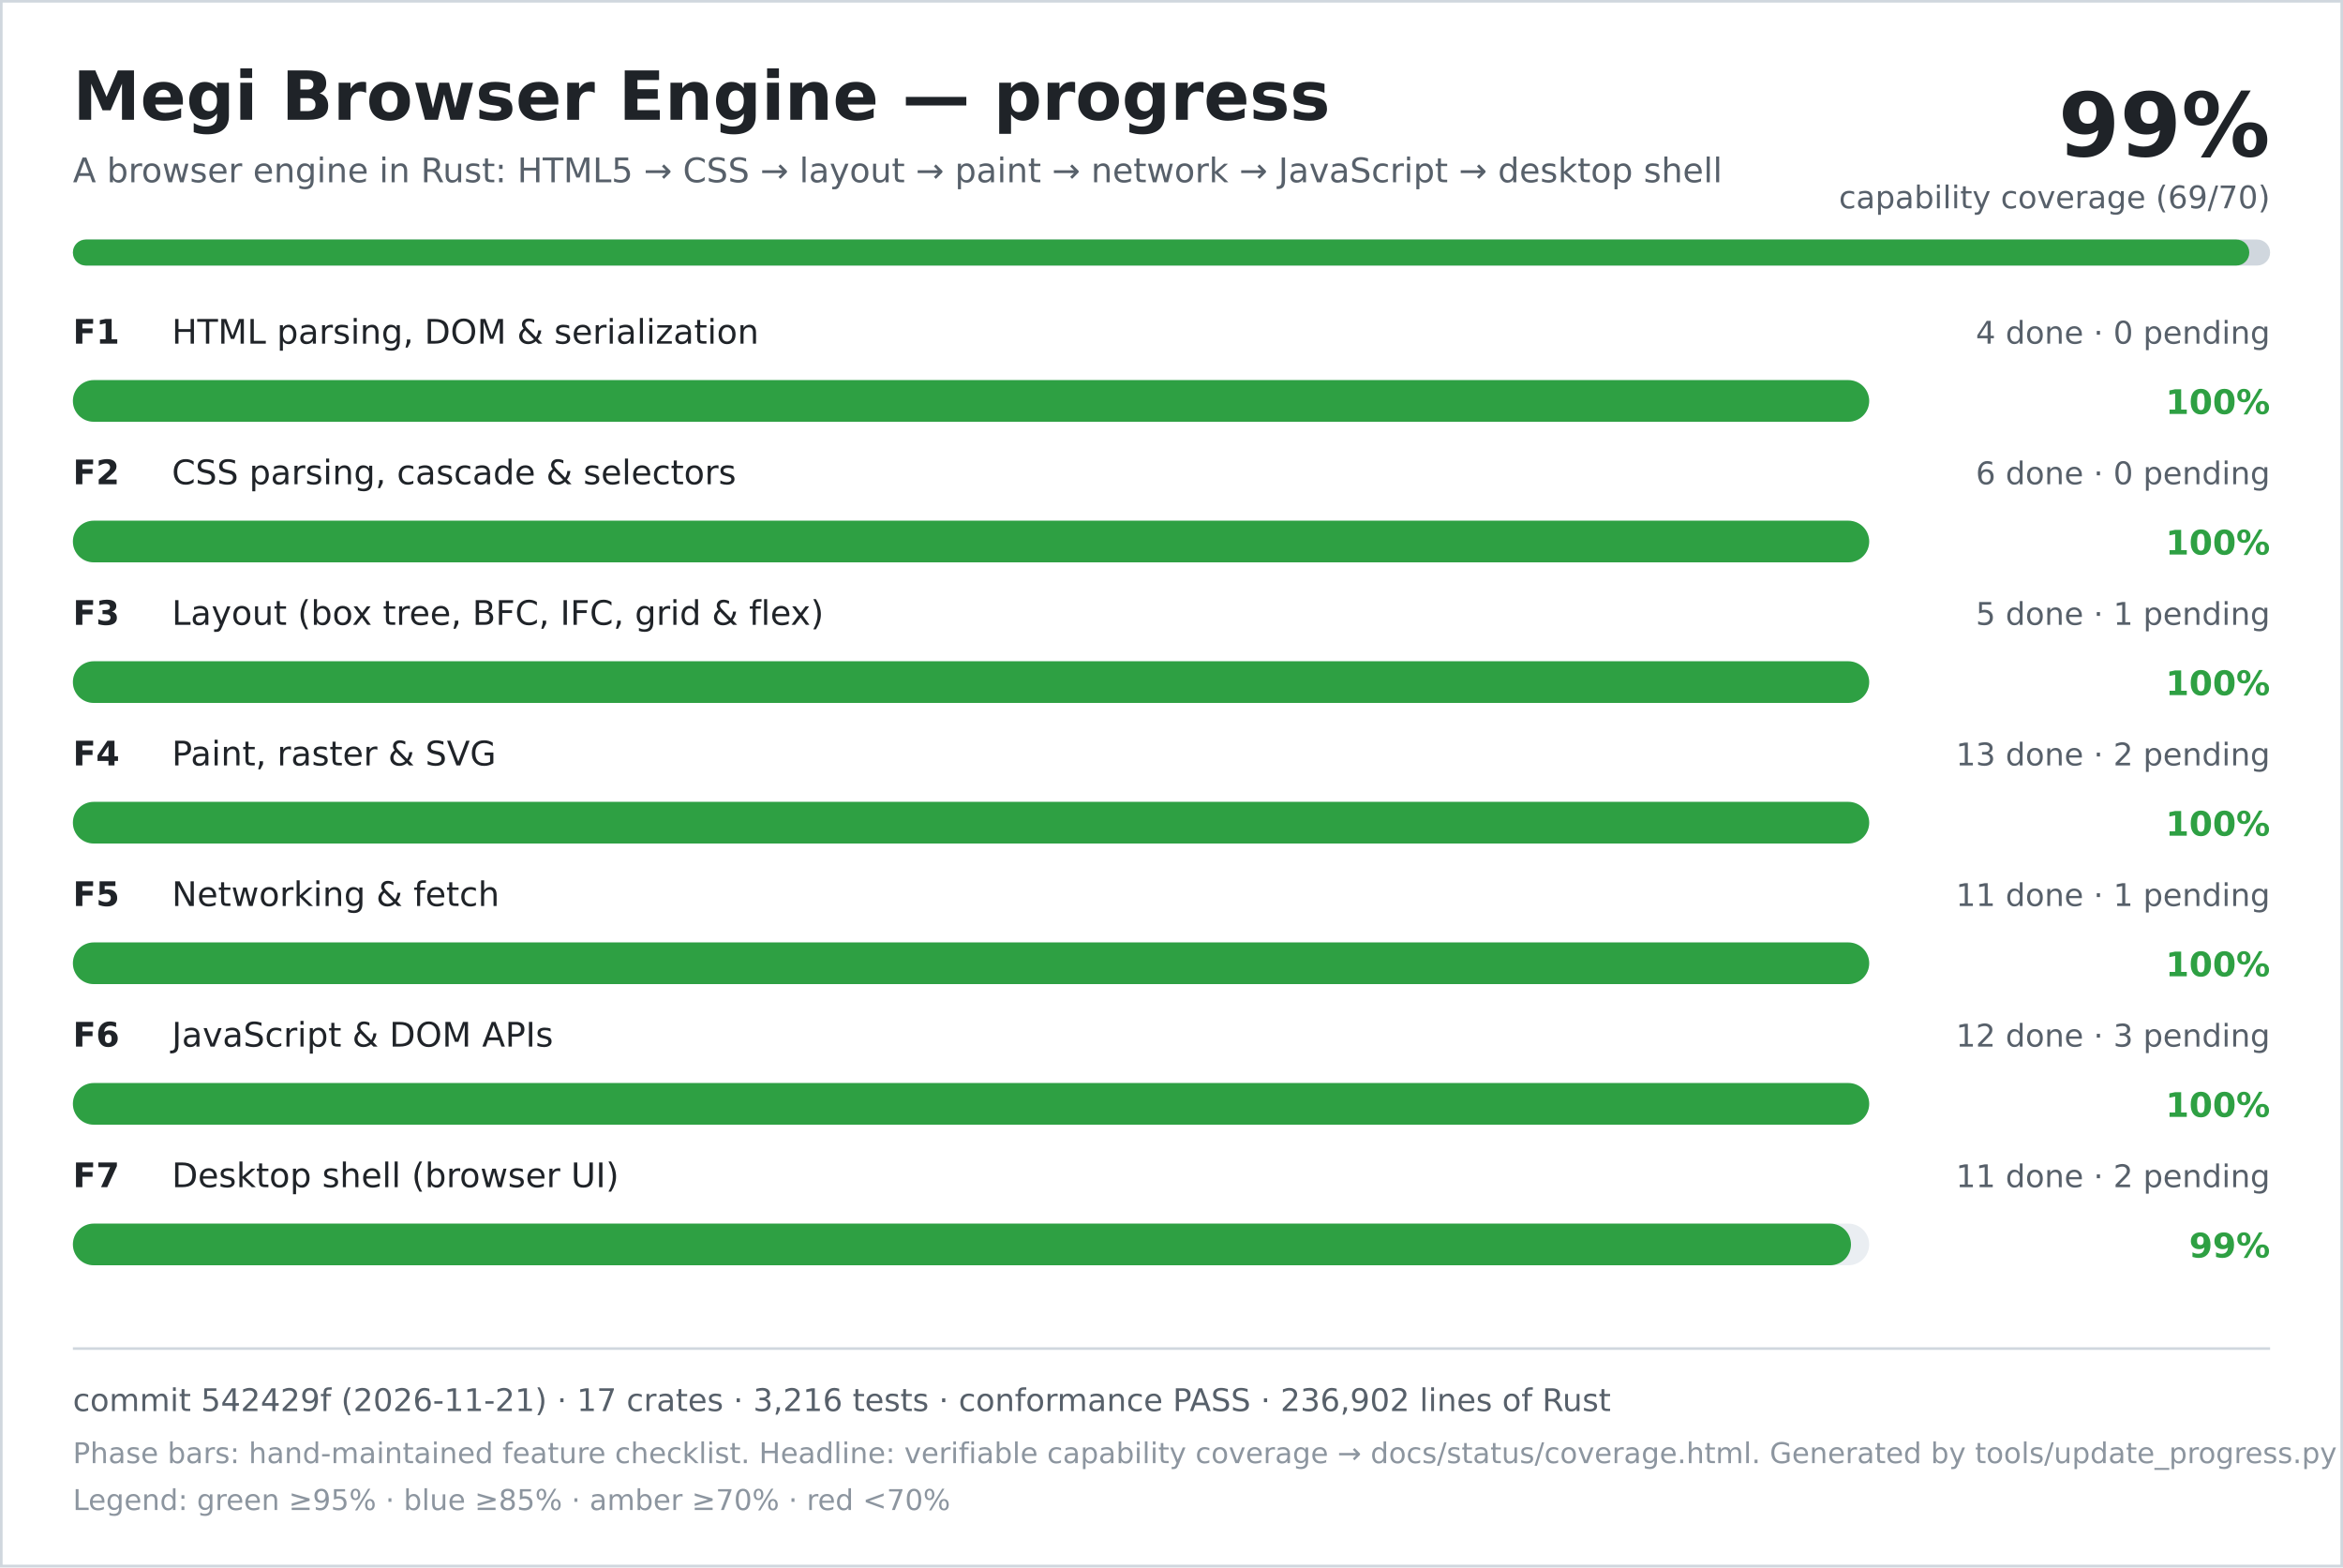
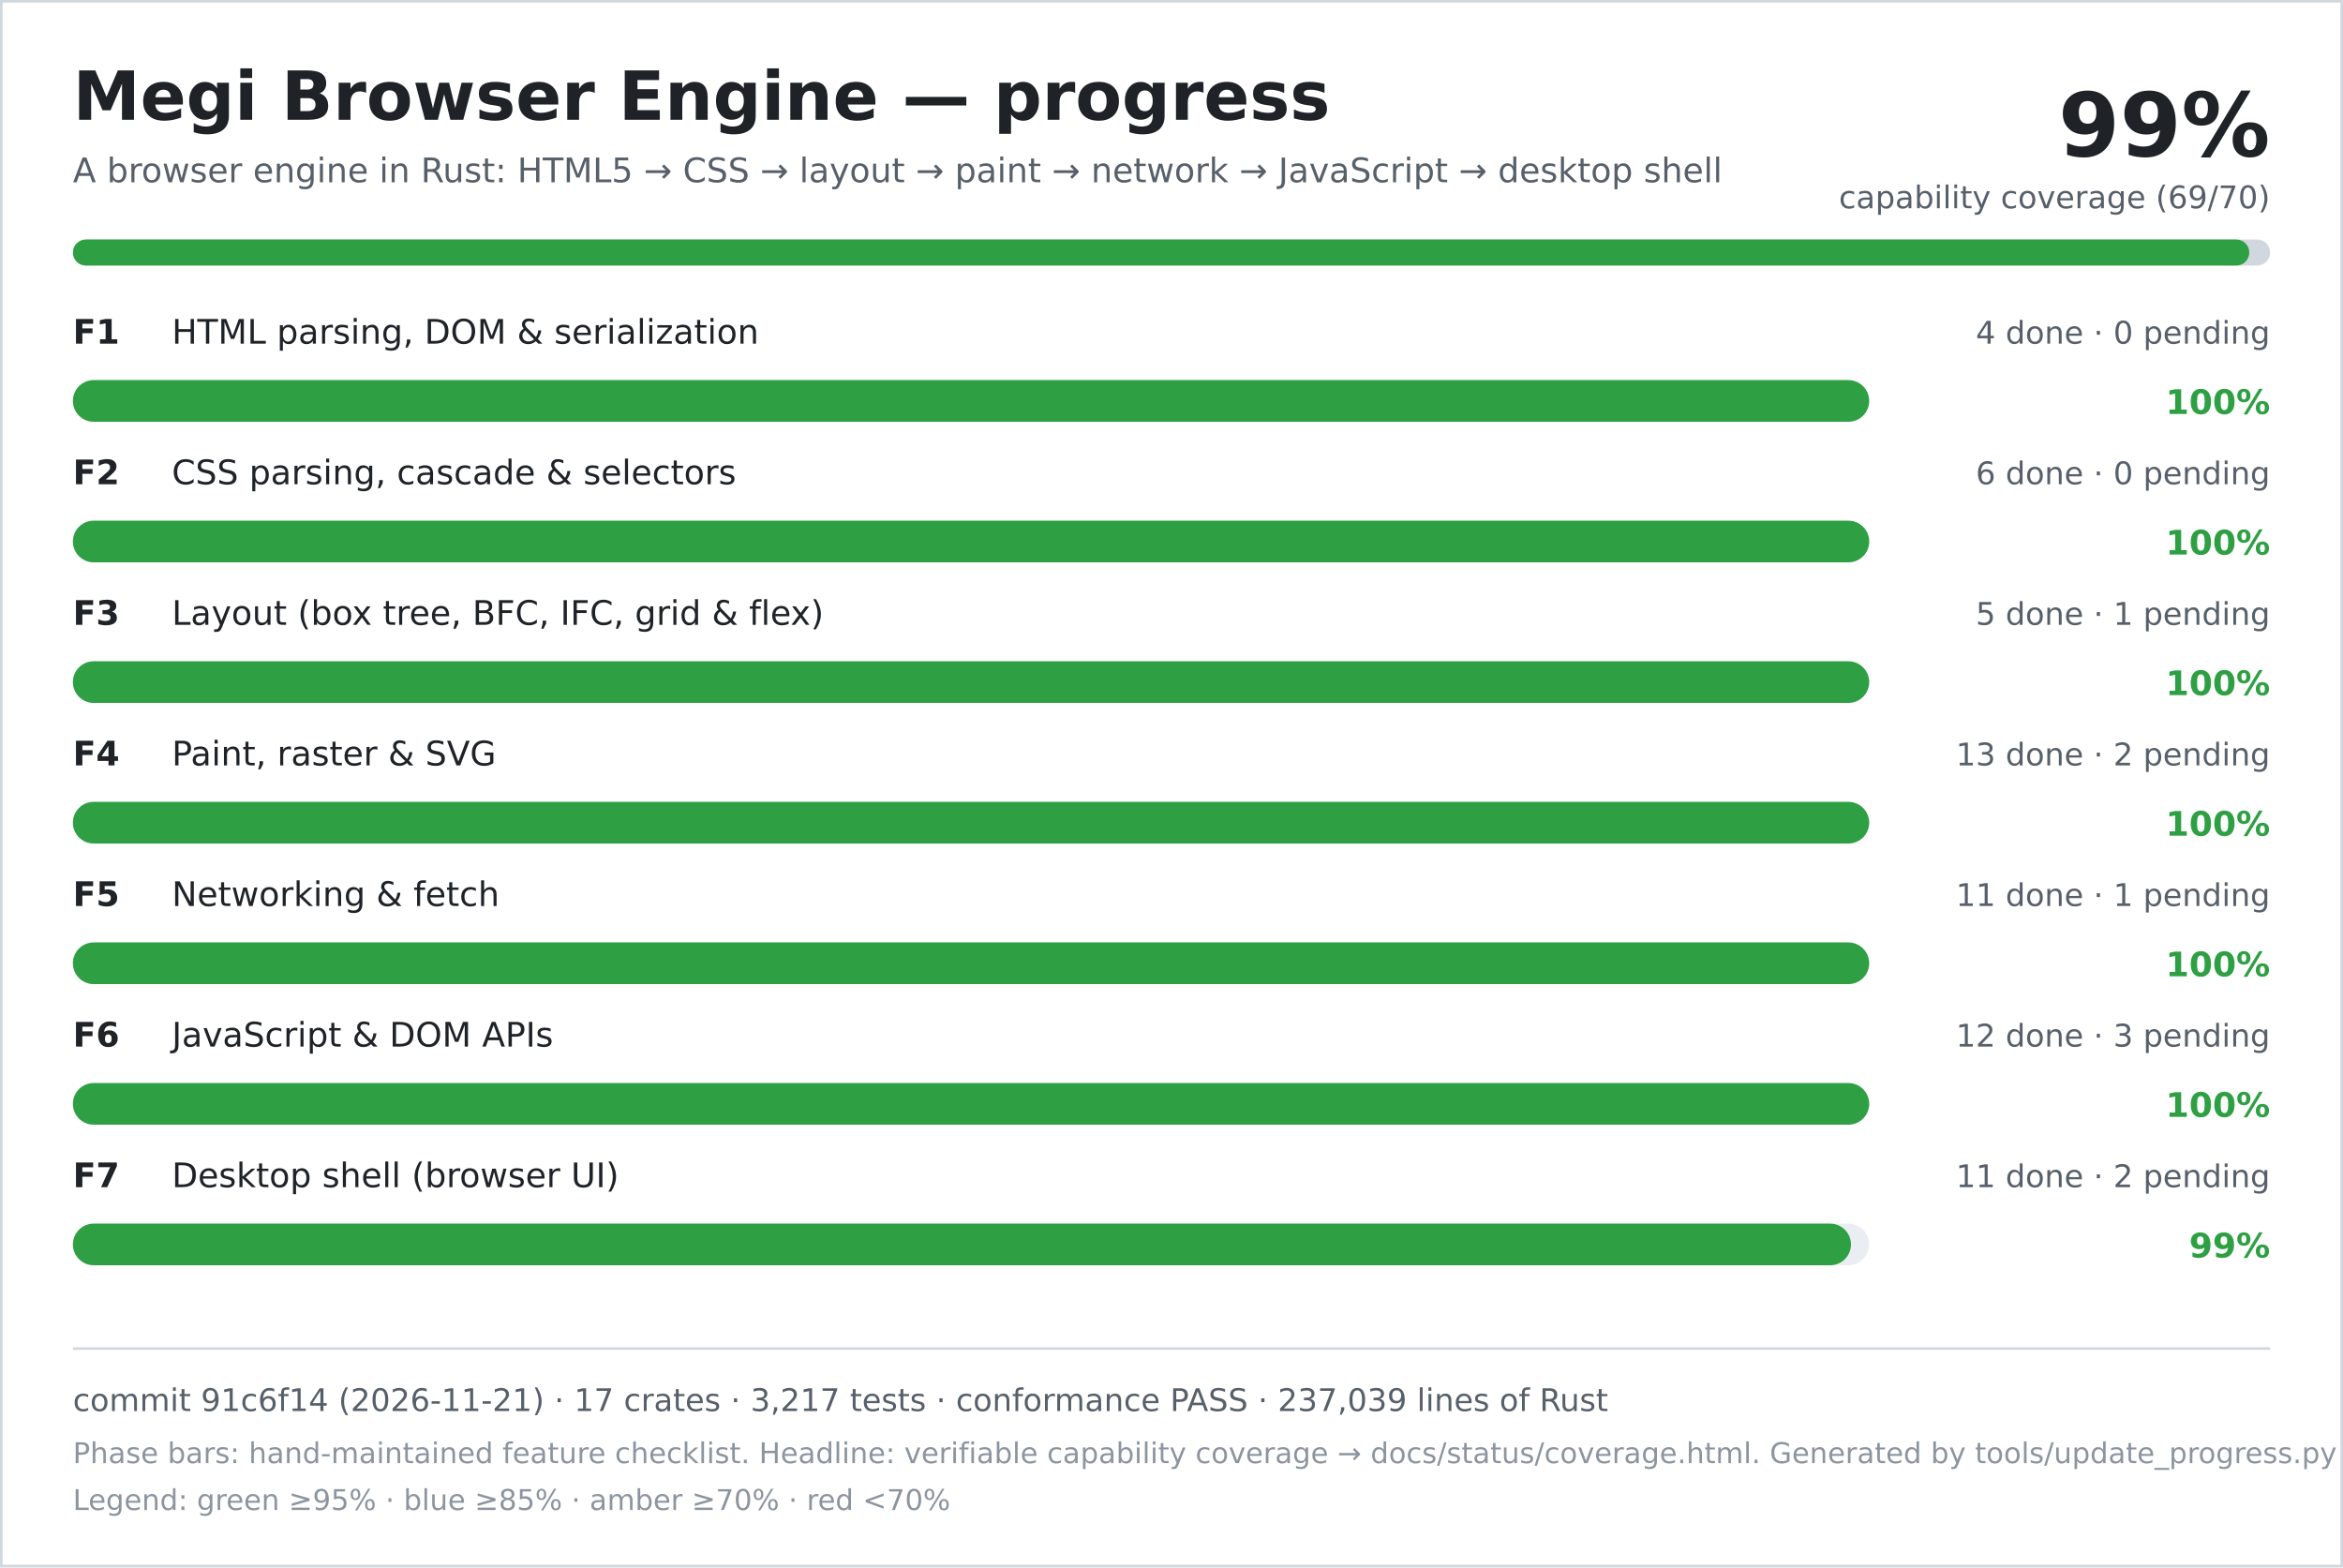
<svg xmlns="http://www.w3.org/2000/svg" width="900" height="602" viewBox="0 0 900 602" role="img" aria-labelledby="title desc">
  <rect width="900" height="602" fill="#ffffff" />
  <rect x="0.5" y="0.5" width="899" height="601" fill="none" stroke="#d0d7de" />
  <text x="28" y="46" font-family="DejaVu Sans, Verdana, sans-serif" font-size="26" font-weight="700" fill="#1f2328">Megi Browser Engine — progress</text>
  <text x="28" y="70" font-family="DejaVu Sans, Verdana, sans-serif" font-size="13" fill="#57606a">A browser engine in Rust: HTML5 → CSS → layout → paint → network → JavaScript → desktop shell</text>
  <text x="872" y="60" text-anchor="end" font-family="DejaVu Sans, Verdana, sans-serif" font-size="34" font-weight="700" fill="#1f2328">99%</text>
  <text x="872" y="80" text-anchor="end" font-family="DejaVu Sans, Verdana, sans-serif" font-size="12" fill="#57606a">capability coverage (69/70)</text>
  <rect x="28" y="92" width="844" height="10" rx="5" fill="#d0d7de" />
  <rect x="28" y="92" width="836" height="10" rx="5" fill="#2ea043" />
  <text x="28" y="132" font-family="DejaVu Sans, Verdana, sans-serif" font-size="13" font-weight="700" fill="#1f2328">F1</text>
  <text x="66" y="132" font-family="DejaVu Sans, Verdana, sans-serif" font-size="13" fill="#1f2328">HTML parsing, DOM &amp; serialization</text>
  <text x="872" y="132" text-anchor="end" font-family="DejaVu Sans, Verdana, sans-serif" font-size="12" fill="#57606a">4 done · 0 pending</text>
  <rect x="28" y="146" width="690" height="16" rx="8" fill="#eaeef2" />
  <rect x="28" y="146" width="690" height="16" rx="8" fill="#2ea043" />
  <text x="872" y="159" text-anchor="end" font-family="DejaVu Sans, Verdana, sans-serif" font-size="13" font-weight="700" fill="#2ea043">100%</text>
  <text x="28" y="186" font-family="DejaVu Sans, Verdana, sans-serif" font-size="13" font-weight="700" fill="#1f2328">F2</text>
  <text x="66" y="186" font-family="DejaVu Sans, Verdana, sans-serif" font-size="13" fill="#1f2328">CSS parsing, cascade &amp; selectors</text>
  <text x="872" y="186" text-anchor="end" font-family="DejaVu Sans, Verdana, sans-serif" font-size="12" fill="#57606a">6 done · 0 pending</text>
  <rect x="28" y="200" width="690" height="16" rx="8" fill="#eaeef2" />
  <rect x="28" y="200" width="690" height="16" rx="8" fill="#2ea043" />
  <text x="872" y="213" text-anchor="end" font-family="DejaVu Sans, Verdana, sans-serif" font-size="13" font-weight="700" fill="#2ea043">100%</text>
  <text x="28" y="240" font-family="DejaVu Sans, Verdana, sans-serif" font-size="13" font-weight="700" fill="#1f2328">F3</text>
  <text x="66" y="240" font-family="DejaVu Sans, Verdana, sans-serif" font-size="13" fill="#1f2328">Layout (box tree, BFC, IFC, grid &amp; flex)</text>
  <text x="872" y="240" text-anchor="end" font-family="DejaVu Sans, Verdana, sans-serif" font-size="12" fill="#57606a">5 done · 1 pending</text>
  <rect x="28" y="254" width="690" height="16" rx="8" fill="#eaeef2" />
  <rect x="28" y="254" width="690" height="16" rx="8" fill="#2ea043" />
  <text x="872" y="267" text-anchor="end" font-family="DejaVu Sans, Verdana, sans-serif" font-size="13" font-weight="700" fill="#2ea043">100%</text>
  <text x="28" y="294" font-family="DejaVu Sans, Verdana, sans-serif" font-size="13" font-weight="700" fill="#1f2328">F4</text>
  <text x="66" y="294" font-family="DejaVu Sans, Verdana, sans-serif" font-size="13" fill="#1f2328">Paint, raster &amp; SVG</text>
  <text x="872" y="294" text-anchor="end" font-family="DejaVu Sans, Verdana, sans-serif" font-size="12" fill="#57606a">13 done · 2 pending</text>
  <rect x="28" y="308" width="690" height="16" rx="8" fill="#eaeef2" />
  <rect x="28" y="308" width="690" height="16" rx="8" fill="#2ea043" />
  <text x="872" y="321" text-anchor="end" font-family="DejaVu Sans, Verdana, sans-serif" font-size="13" font-weight="700" fill="#2ea043">100%</text>
  <text x="28" y="348" font-family="DejaVu Sans, Verdana, sans-serif" font-size="13" font-weight="700" fill="#1f2328">F5</text>
  <text x="66" y="348" font-family="DejaVu Sans, Verdana, sans-serif" font-size="13" fill="#1f2328">Networking &amp; fetch</text>
  <text x="872" y="348" text-anchor="end" font-family="DejaVu Sans, Verdana, sans-serif" font-size="12" fill="#57606a">11 done · 1 pending</text>
  <rect x="28" y="362" width="690" height="16" rx="8" fill="#eaeef2" />
  <rect x="28" y="362" width="690" height="16" rx="8" fill="#2ea043" />
  <text x="872" y="375" text-anchor="end" font-family="DejaVu Sans, Verdana, sans-serif" font-size="13" font-weight="700" fill="#2ea043">100%</text>
  <text x="28" y="402" font-family="DejaVu Sans, Verdana, sans-serif" font-size="13" font-weight="700" fill="#1f2328">F6</text>
  <text x="66" y="402" font-family="DejaVu Sans, Verdana, sans-serif" font-size="13" fill="#1f2328">JavaScript &amp; DOM APIs</text>
  <text x="872" y="402" text-anchor="end" font-family="DejaVu Sans, Verdana, sans-serif" font-size="12" fill="#57606a">12 done · 3 pending</text>
  <rect x="28" y="416" width="690" height="16" rx="8" fill="#eaeef2" />
  <rect x="28" y="416" width="690" height="16" rx="8" fill="#2ea043" />
  <text x="872" y="429" text-anchor="end" font-family="DejaVu Sans, Verdana, sans-serif" font-size="13" font-weight="700" fill="#2ea043">100%</text>
  <text x="28" y="456" font-family="DejaVu Sans, Verdana, sans-serif" font-size="13" font-weight="700" fill="#1f2328">F7</text>
  <text x="66" y="456" font-family="DejaVu Sans, Verdana, sans-serif" font-size="13" fill="#1f2328">Desktop shell (browser UI)</text>
  <text x="872" y="456" text-anchor="end" font-family="DejaVu Sans, Verdana, sans-serif" font-size="12" fill="#57606a">11 done · 2 pending</text>
  <rect x="28" y="470" width="690" height="16" rx="8" fill="#eaeef2" />
  <rect x="28" y="470" width="683" height="16" rx="8" fill="#2ea043" />
  <text x="872" y="483" text-anchor="end" font-family="DejaVu Sans, Verdana, sans-serif" font-size="13" font-weight="700" fill="#2ea043">99%</text>
  <line x1="28" y1="518" x2="872" y2="518" stroke="#d0d7de" />
-   <text x="28" y="542" font-family="DejaVu Sans, Verdana, sans-serif" font-size="12" fill="#57606a">commit 542429f (2026-11-21) · 17 crates · 3,216 tests · conformance PASS · 236,902 lines of Rust</text>
+   <text x="28" y="542" font-family="DejaVu Sans, Verdana, sans-serif" font-size="12" fill="#57606a">commit 91c6f14 (2026-11-21) · 17 crates · 3,217 tests · conformance PASS · 237,039 lines of Rust</text>
  <text x="28" y="562" font-family="DejaVu Sans, Verdana, sans-serif" font-size="11" fill="#8c959f">Phase bars: hand-maintained feature checklist. Headline: verifiable capability coverage → docs/status/coverage.html. Generated by tools/update_progress.py — do not edit.</text>
  <text x="28" y="580" font-family="DejaVu Sans, Verdana, sans-serif" font-size="11" fill="#8c959f">Legend: green ≥95% · blue ≥85% · amber ≥70% · red &lt;70%</text>
</svg>
